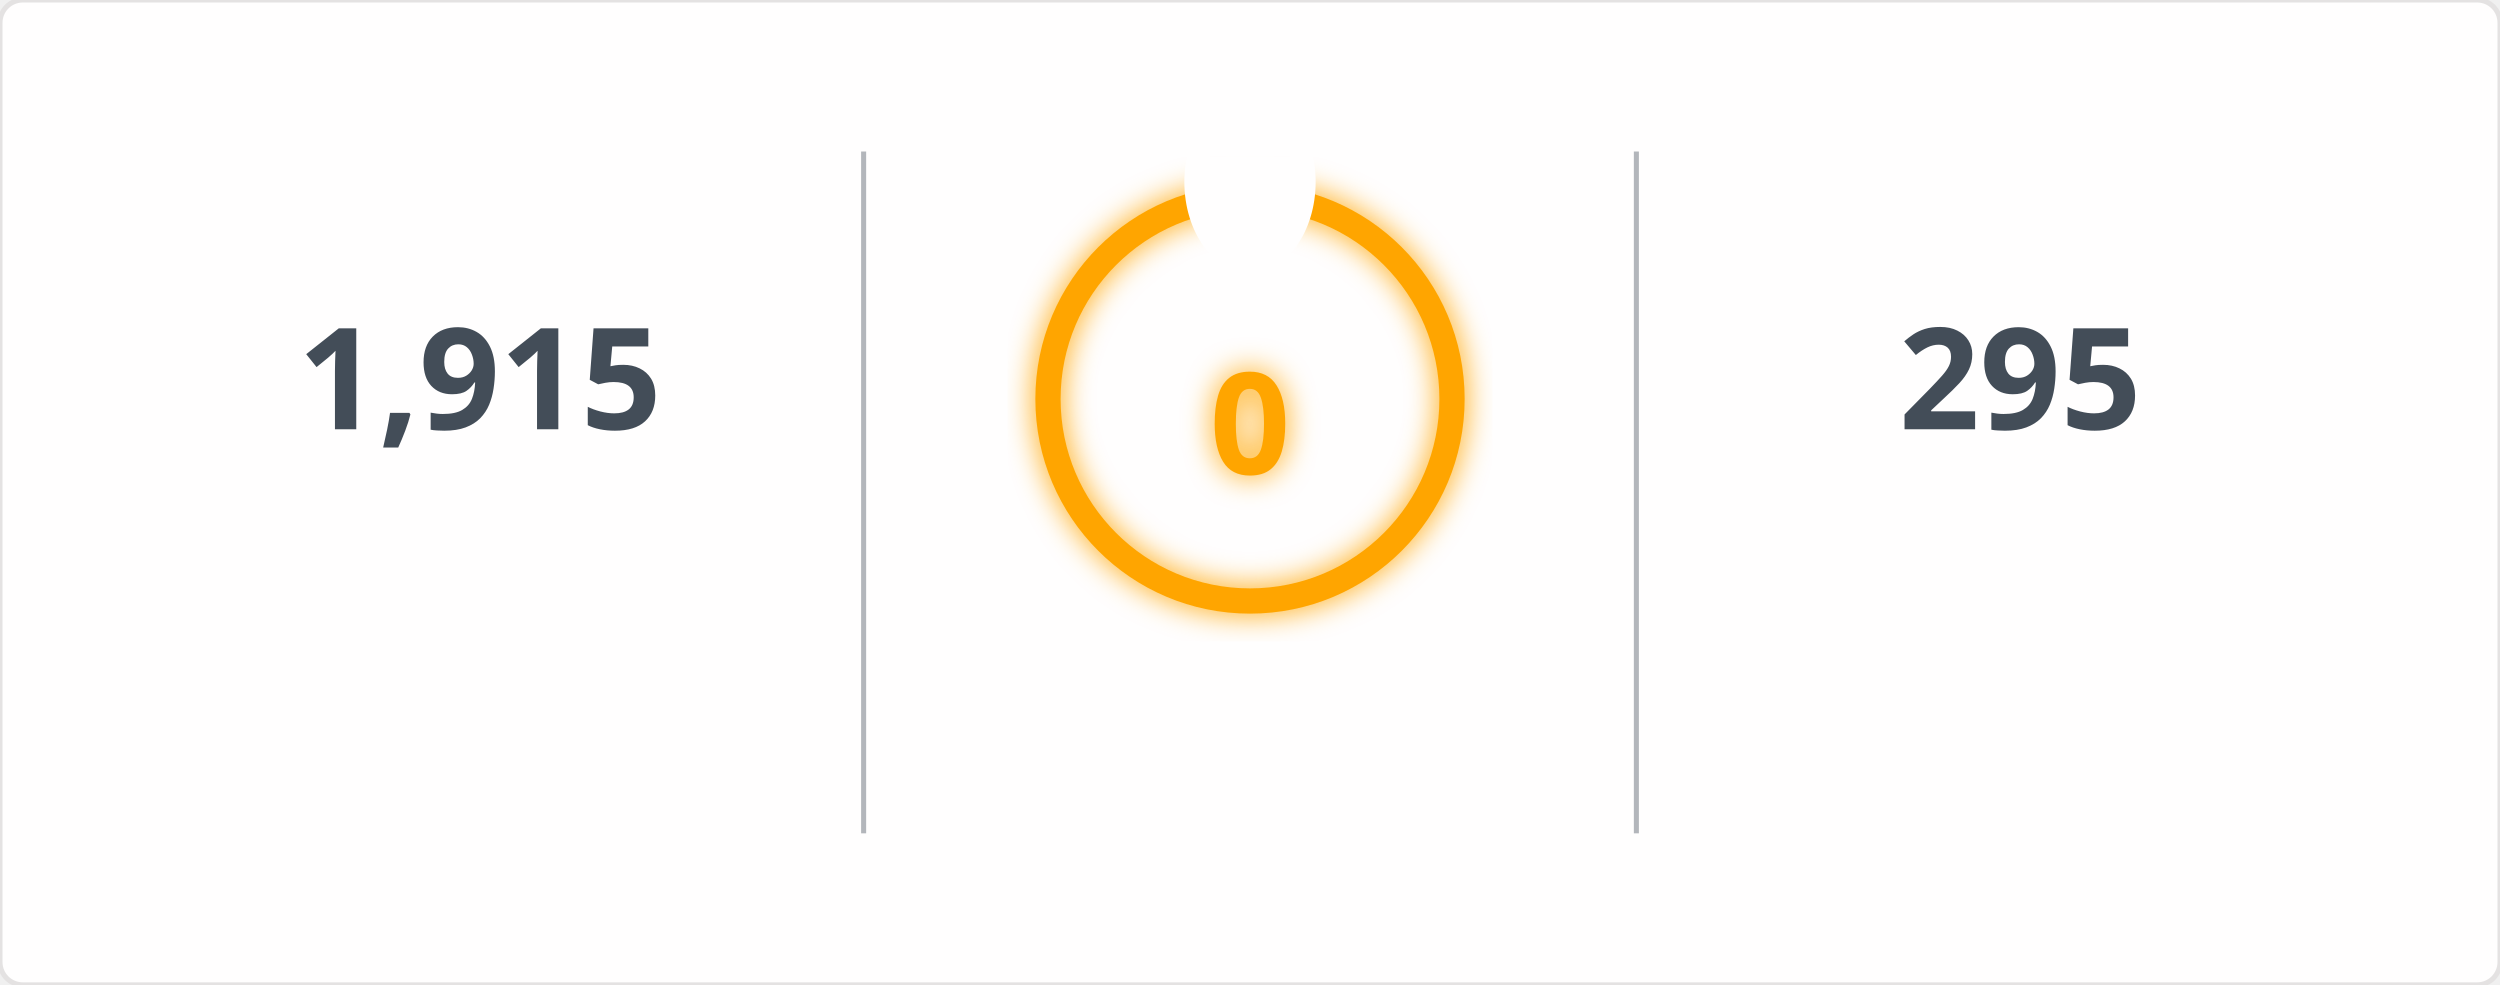
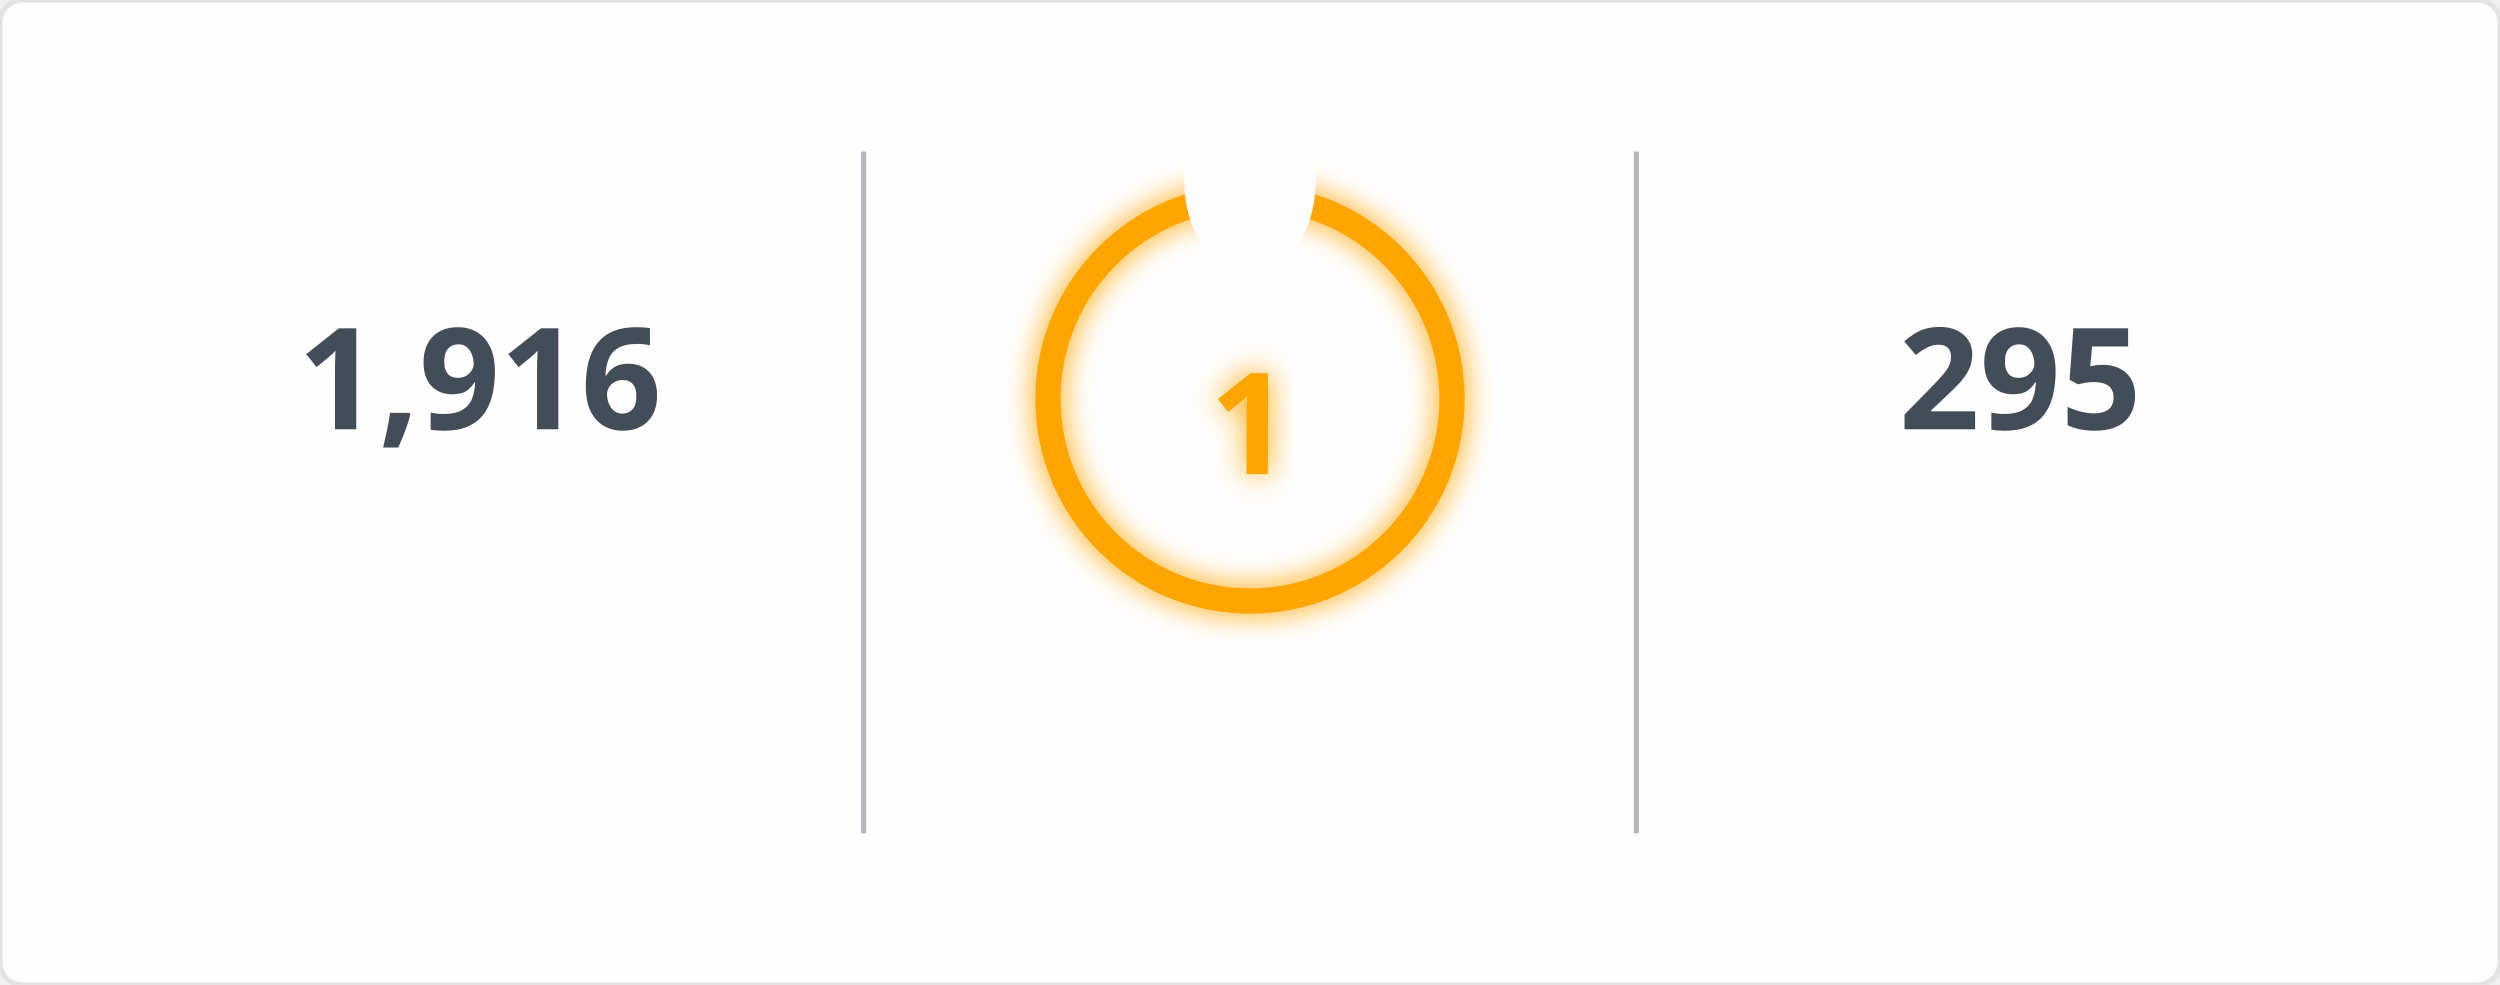
<svg xmlns="http://www.w3.org/2000/svg" width="495" height="195" viewBox="0 0 495 195">
  <defs>
    <filter id="glow" x="-50%" y="-50%" width="200%" height="200%">
      <feGaussianBlur in="SourceGraphic" stdDeviation="3" result="blur" />
      <feMerge>
        <feMergeNode in="blur" />
        <feMergeNode in="SourceGraphic" />
      </feMerge>
    </filter>
    <mask id="mask_out_ring_behind_fire">
      <rect width="495" height="195" fill="white" />
      <ellipse cx="247.5" cy="36" rx="13" ry="18" fill="black" />
    </mask>
  </defs>
  <style>
        @keyframes fadein {
          0% { opacity: 0; }
          100% { opacity: 1; }
        }
        @keyframes glowPulse {
          0% { opacity: 0.6; }
          50% { opacity: 1; }
          100% { opacity: 0.6; }
        }
        @keyframes currstreak {
          0% { font-size: 3px; opacity: 0.2; }
          80% { font-size: 34px; opacity: 1; }
          100% { font-size: 28px; opacity: 1; }
        }
        .header-fire { font: 600 20px 'Segoe UI', Ubuntu, Sans-Serif; fill: orange; filter: url(#glow); animation: glowPulse 2s infinite; }
        .header-text { font: 600 20px 'Segoe UI', Ubuntu, Sans-Serif; fill: black; }
        .stat { font: 700 28px 'Segoe UI', Ubuntu, Sans-Serif; fill: #434d58; text-anchor: middle; animation: fadein 0.6s forwards; }
        .label { font: 400 14px 'Segoe UI', Ubuntu, Sans-Serif; fill: #434d58; text-anchor: middle; opacity: 0; animation: fadein 0.8s forwards; }
        .range { font: 400 12px 'Segoe UI', Ubuntu, Sans-Serif; fill: #434d58; text-anchor: middle; opacity: 0; animation: fadein 1s forwards; }
        .circle-label { font: 700 28px 'Segoe UI', Ubuntu, Sans-Serif; fill: orange; text-anchor: middle; dominant-baseline: middle; filter: url(#glow); animation: currstreak 0.6s forwards; }
        .ring { stroke: orange; filter: url(#glow); animation: glowPulse 2s infinite; }
        .divider { stroke: #434d58; stroke-opacity: 0.4; stroke-width: 1; }
      </style>
  <rect width="100%" height="100%" fill="#fffefe" stroke="#e4e2e2" rx="4.5" />
  <line x1="171" y1="30" x2="171" y2="165" class="divider" />
  <line x1="324" y1="30" x2="324" y2="165" class="divider" />
-   <text x="95" y="85" class="stat">1,915</text>
+   <text x="95" y="85" class="stat">1,916</text>
  <text x="95" y="115" class="label">Total Contributions</text>
  <text x="95" y="145" class="range">Jul 10, 2023 - Present</text>
  <g mask="url(#mask_out_ring_behind_fire)">
    <circle cx="247.5" cy="79" r="40" stroke-width="5" class="ring" fill="none" />
  </g>
  <g transform="translate(247.5, 23.5)" style="opacity: 0; animation: fadein 0.5s linear forwards 0.6s">
    <path d="M -12 -0.5 L 15 -0.5 L 15 23.5 L -12 23.5 Z" fill="none" />
    <path d="M 1.5 0.67 C 1.5 0.67 2.24 3.32 2.24 5.47 C 2.24 7.53 0.89 9.2 -1.17 9.2 C -3.23 9.2 -4.79 7.53 -4.79 5.47 L -4.76 5.11 C -6.78 7.51 -8 10.62 -8 13.99 C -8 18.41 -4.42 22 0 22 C 4.42 22 8 18.41 8 13.99 C 8 8.6 5.41 3.79 1.5 0.67 Z M -0.29 19 C -2.07 19 -3.51 17.6 -3.51 15.86 C -3.51 14.24 -2.46 13.1 -0.7 12.74 C 1.07 12.38 2.9 11.53 3.92 10.16 C 4.31 11.45 4.51 12.81 4.51 14.2 C 4.51 16.85 2.36 19 -0.29 19 Z" fill="orange" filter="url(#glow)" />
  </g>
-   <text x="247.5" y="84" class="circle-label">0</text>
+   <text x="247.5" y="84" class="circle-label">1</text>
  <text x="247.5" y="144" class="label" style="fill: orange">Current Streak</text>
-   <text x="247.5" y="168" class="range" />
+   <text x="247.5" y="168" class="range">Apr 17, 2026 - Apr 17</text>
  <text x="400" y="85" class="stat">295</text>
  <text x="400" y="115" class="label">Longest Streak</text>
  <text x="400" y="145" class="range">Jun 24, 2025 - Apr 14</text>
</svg>
